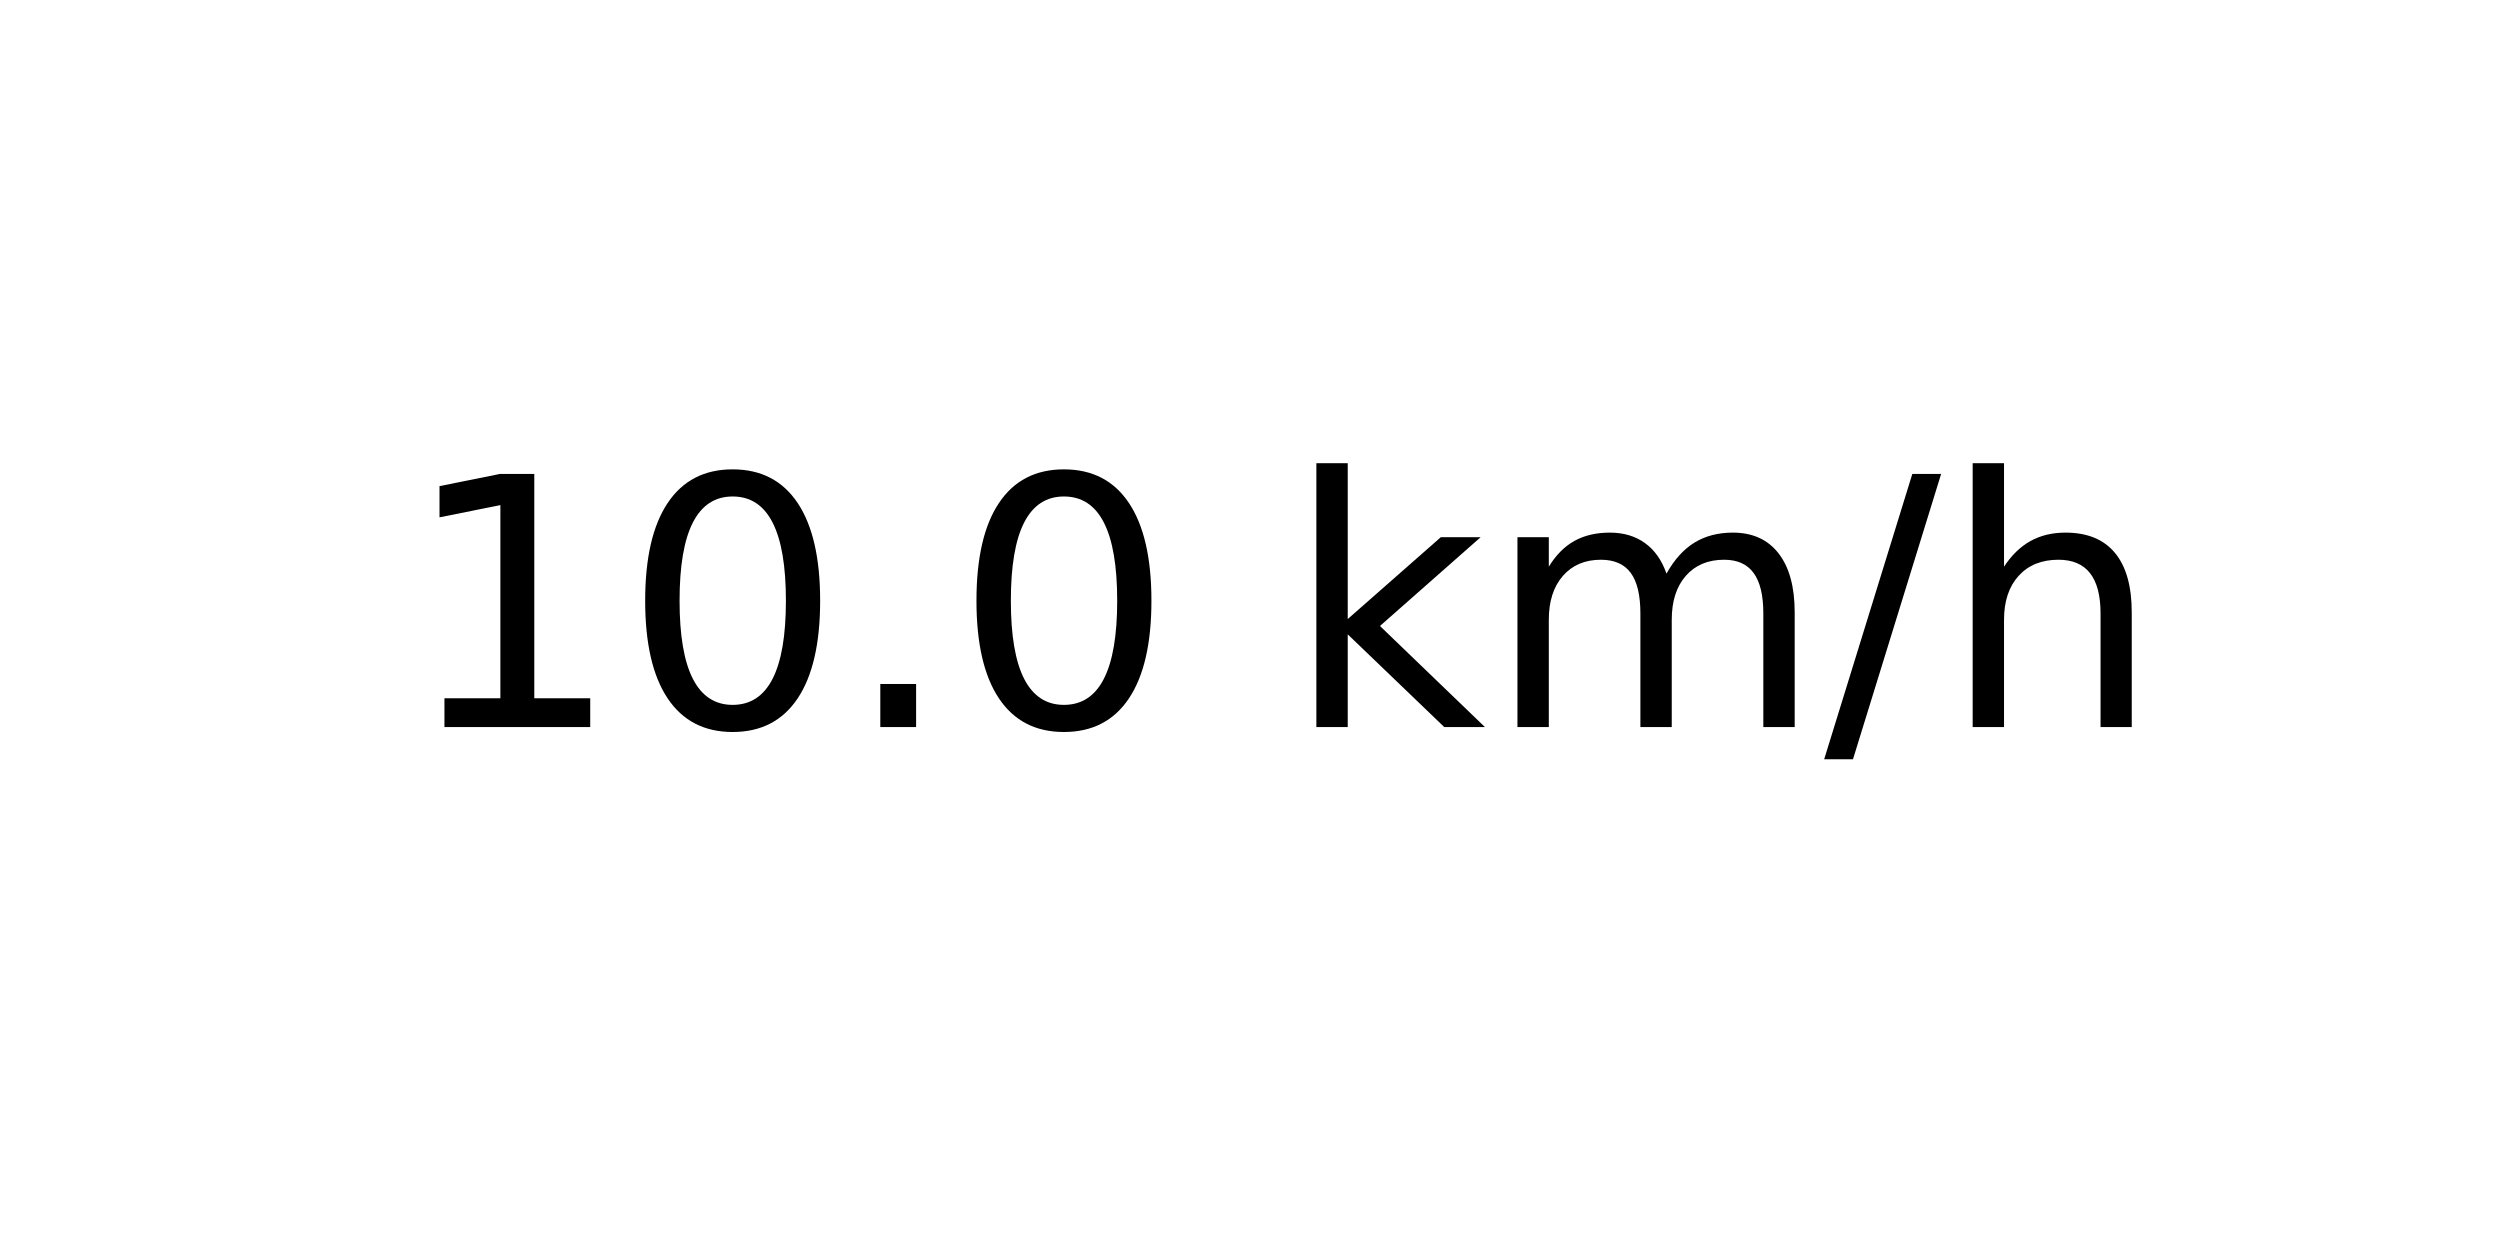
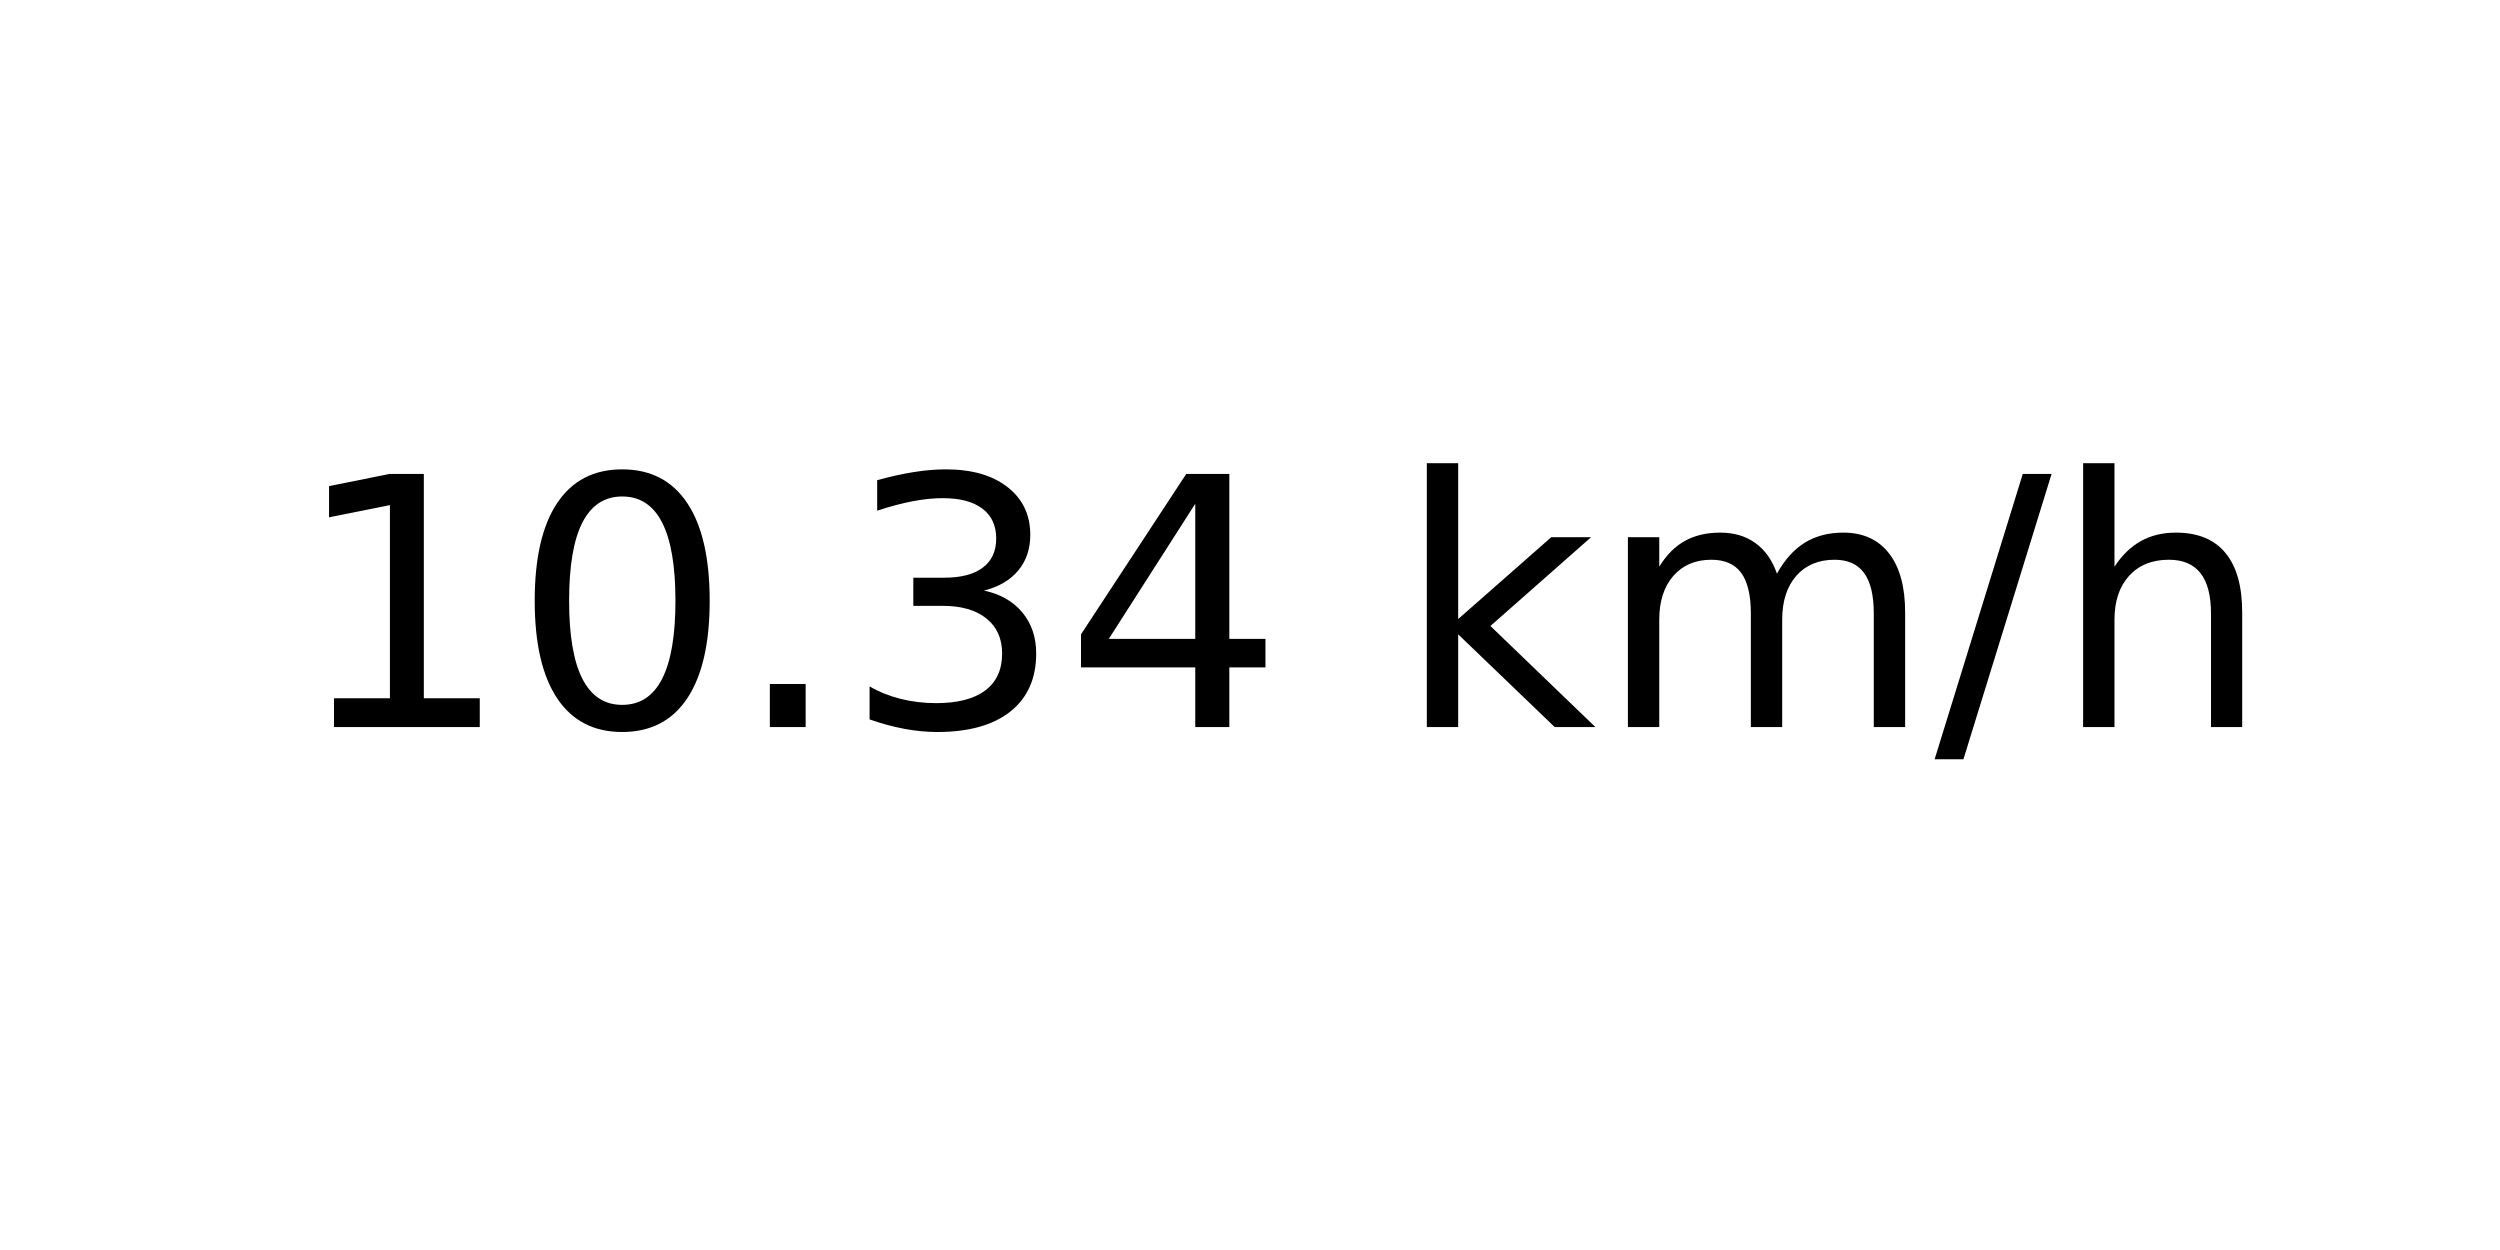
<svg xmlns="http://www.w3.org/2000/svg" xmlns:xlink="http://www.w3.org/1999/xlink" width="72pt" height="36pt" viewBox="0 0 72 36" version="1.1">
  <defs>
    <style type="text/css">*{stroke-linejoin: round; stroke-linecap: butt}</style>
  </defs>
  <g id="figure_1">
    <g id="axes_1">
      <g id="text_1">
-         <g transform="translate(11.55937 20.93937) scale(0.1 -0.1)">
+         <g transform="translate(8.378125 20.93937) scale(0.1 -0.1)">
          <defs>
            <path id="DejaVuSans-31" d="M 794 531  L 1825 531  L 1825 4091  L 703 3866  L 703 4441  L 1819 4666  L 2450 4666  L 2450 531  L 3481 531  L 3481 0  L 794 0  L 794 531  z " transform="scale(0.015625)" />
            <path id="DejaVuSans-30" d="M 2034 4250  Q 1547 4250 1301 3770  Q 1056 3291 1056 2328  Q 1056 1369 1301 889  Q 1547 409 2034 409  Q 2525 409 2770 889  Q 3016 1369 3016 2328  Q 3016 3291 2770 3770  Q 2525 4250 2034 4250  z M 2034 4750  Q 2819 4750 3233 4129  Q 3647 3509 3647 2328  Q 3647 1150 3233 529  Q 2819 -91 2034 -91  Q 1250 -91 836 529  Q 422 1150 422 2328  Q 422 3509 836 4129  Q 1250 4750 2034 4750  z " transform="scale(0.015625)" />
            <path id="DejaVuSans-2e" d="M 684 794  L 1344 794  L 1344 0  L 684 0  L 684 794  z " transform="scale(0.015625)" />
+             <path id="DejaVuSans-33" d="M 2597 2516  Q 3050 2419 3304 2112  Q 3559 1806 3559 1356  Q 3559 666 3084 287  Q 2609 -91 1734 -91  Q 1441 -91 1130 -33  Q 819 25 488 141  L 488 750  Q 750 597 1062 519  Q 1375 441 1716 441  Q 2309 441 2620 675  Q 2931 909 2931 1356  Q 2931 1769 2642 2001  Q 2353 2234 1838 2234  L 1294 2234  L 1294 2753  L 1863 2753  Q 2328 2753 2575 2939  Q 2822 3125 2822 3475  Q 2822 3834 2567 4026  Q 2313 4219 1838 4219  Q 1578 4219 1281 4162  Q 984 4106 628 3988  L 628 4550  Q 988 4650 1302 4700  Q 1616 4750 1894 4750  Q 2613 4750 3031 4423  Q 3450 4097 3450 3541  Q 3450 3153 3228 2886  Q 3006 2619 2597 2516  z " transform="scale(0.015625)" />
+             <path id="DejaVuSans-34" d="M 2419 4116  L 825 1625  L 2419 1625  L 2419 4116  z M 2253 4666  L 3047 4666  L 3047 1625  L 3713 1625  L 3713 1100  L 3047 1100  L 3047 0  L 2419 0  L 2419 1100  L 313 1100  L 313 1709  L 2253 4666  z " transform="scale(0.015625)" />
            <path id="DejaVuSans-20" transform="scale(0.015625)" />
            <path id="DejaVuSans-6b" d="M 581 4863  L 1159 4863  L 1159 1991  L 2875 3500  L 3609 3500  L 1753 1863  L 3688 0  L 2938 0  L 1159 1709  L 1159 0  L 581 0  L 581 4863  z " transform="scale(0.015625)" />
            <path id="DejaVuSans-6d" d="M 3328 2828  Q 3544 3216 3844 3400  Q 4144 3584 4550 3584  Q 5097 3584 5394 3201  Q 5691 2819 5691 2113  L 5691 0  L 5113 0  L 5113 2094  Q 5113 2597 4934 2840  Q 4756 3084 4391 3084  Q 3944 3084 3684 2787  Q 3425 2491 3425 1978  L 3425 0  L 2847 0  L 2847 2094  Q 2847 2600 2669 2842  Q 2491 3084 2119 3084  Q 1678 3084 1418 2786  Q 1159 2488 1159 1978  L 1159 0  L 581 0  L 581 3500  L 1159 3500  L 1159 2956  Q 1356 3278 1631 3431  Q 1906 3584 2284 3584  Q 2666 3584 2933 3390  Q 3200 3197 3328 2828  z " transform="scale(0.015625)" />
            <path id="DejaVuSans-2f" d="M 1625 4666  L 2156 4666  L 531 -594  L 0 -594  L 1625 4666  z " transform="scale(0.015625)" />
            <path id="DejaVuSans-68" d="M 3513 2113  L 3513 0  L 2938 0  L 2938 2094  Q 2938 2591 2744 2837  Q 2550 3084 2163 3084  Q 1697 3084 1428 2787  Q 1159 2491 1159 1978  L 1159 0  L 581 0  L 581 4863  L 1159 4863  L 1159 2956  Q 1366 3272 1645 3428  Q 1925 3584 2291 3584  Q 2894 3584 3203 3211  Q 3513 2838 3513 2113  z " transform="scale(0.015625)" />
          </defs>
          <use xlink:href="#DejaVuSans-31" />
          <use xlink:href="#DejaVuSans-30" x="63.623" />
          <use xlink:href="#DejaVuSans-2e" x="127.246" />
-           <use xlink:href="#DejaVuSans-30" x="159.033" />
-           <use xlink:href="#DejaVuSans-20" x="222.656" />
-           <use xlink:href="#DejaVuSans-6b" x="254.443" />
-           <use xlink:href="#DejaVuSans-6d" x="312.354" />
-           <use xlink:href="#DejaVuSans-2f" x="409.766" />
-           <use xlink:href="#DejaVuSans-68" x="443.457" />
+           <use xlink:href="#DejaVuSans-33" x="159.033" />
+           <use xlink:href="#DejaVuSans-34" x="222.656" />
+           <use xlink:href="#DejaVuSans-20" x="286.279" />
+           <use xlink:href="#DejaVuSans-6b" x="318.066" />
+           <use xlink:href="#DejaVuSans-6d" x="375.977" />
+           <use xlink:href="#DejaVuSans-2f" x="473.389" />
+           <use xlink:href="#DejaVuSans-68" x="507.08" />
        </g>
      </g>
    </g>
  </g>
</svg>
